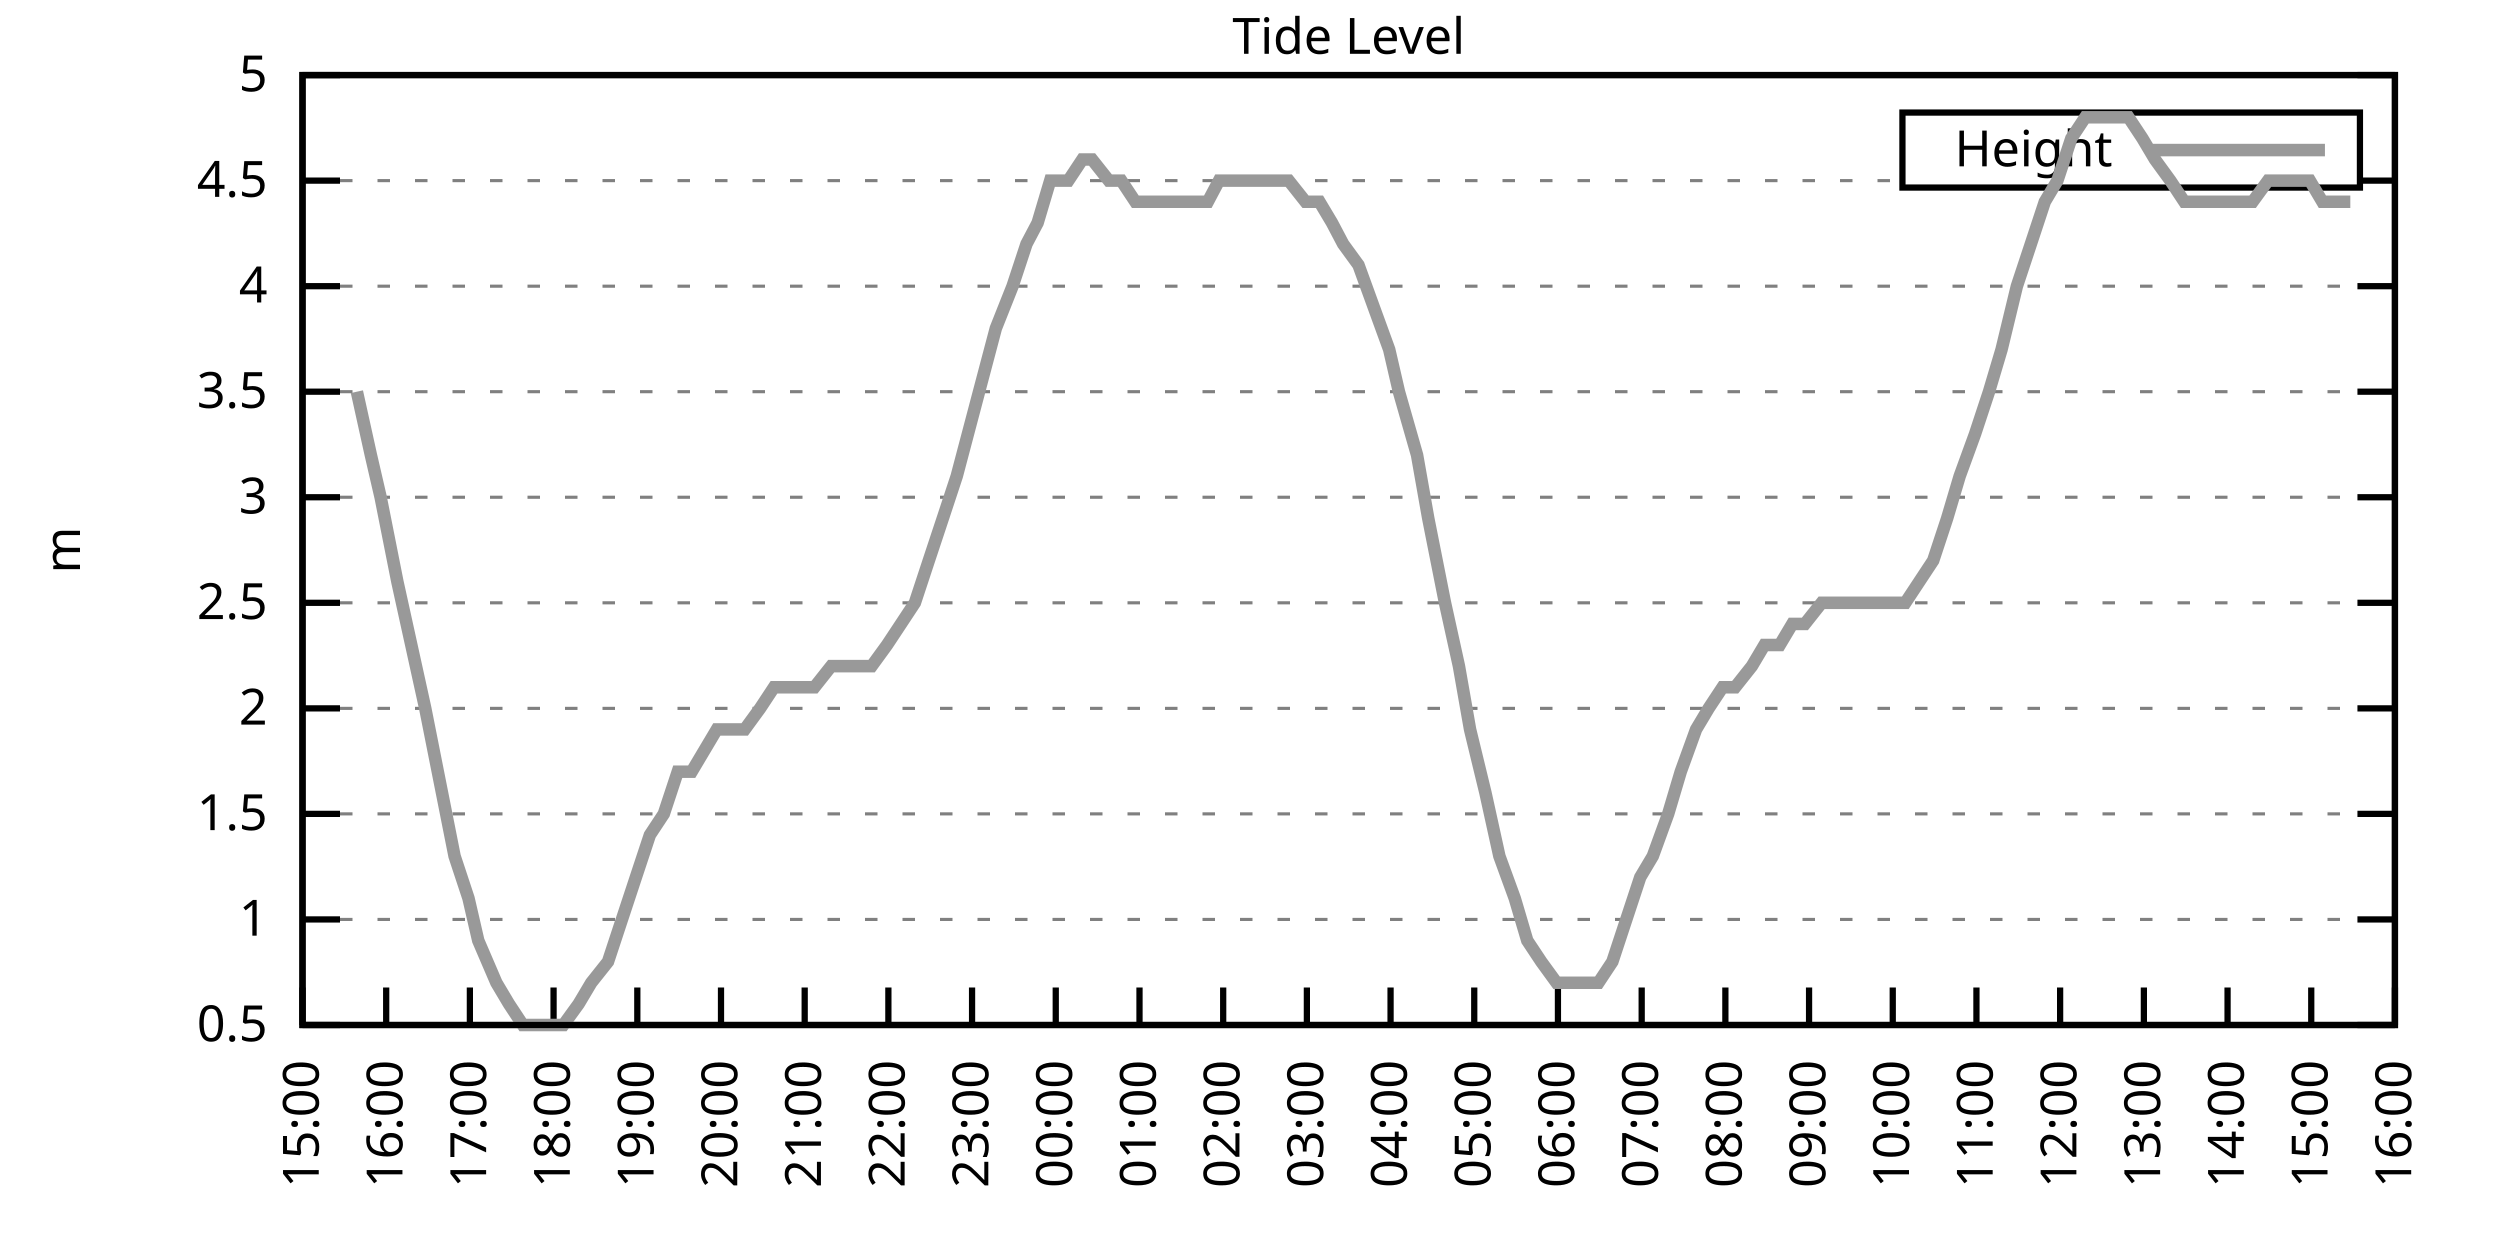
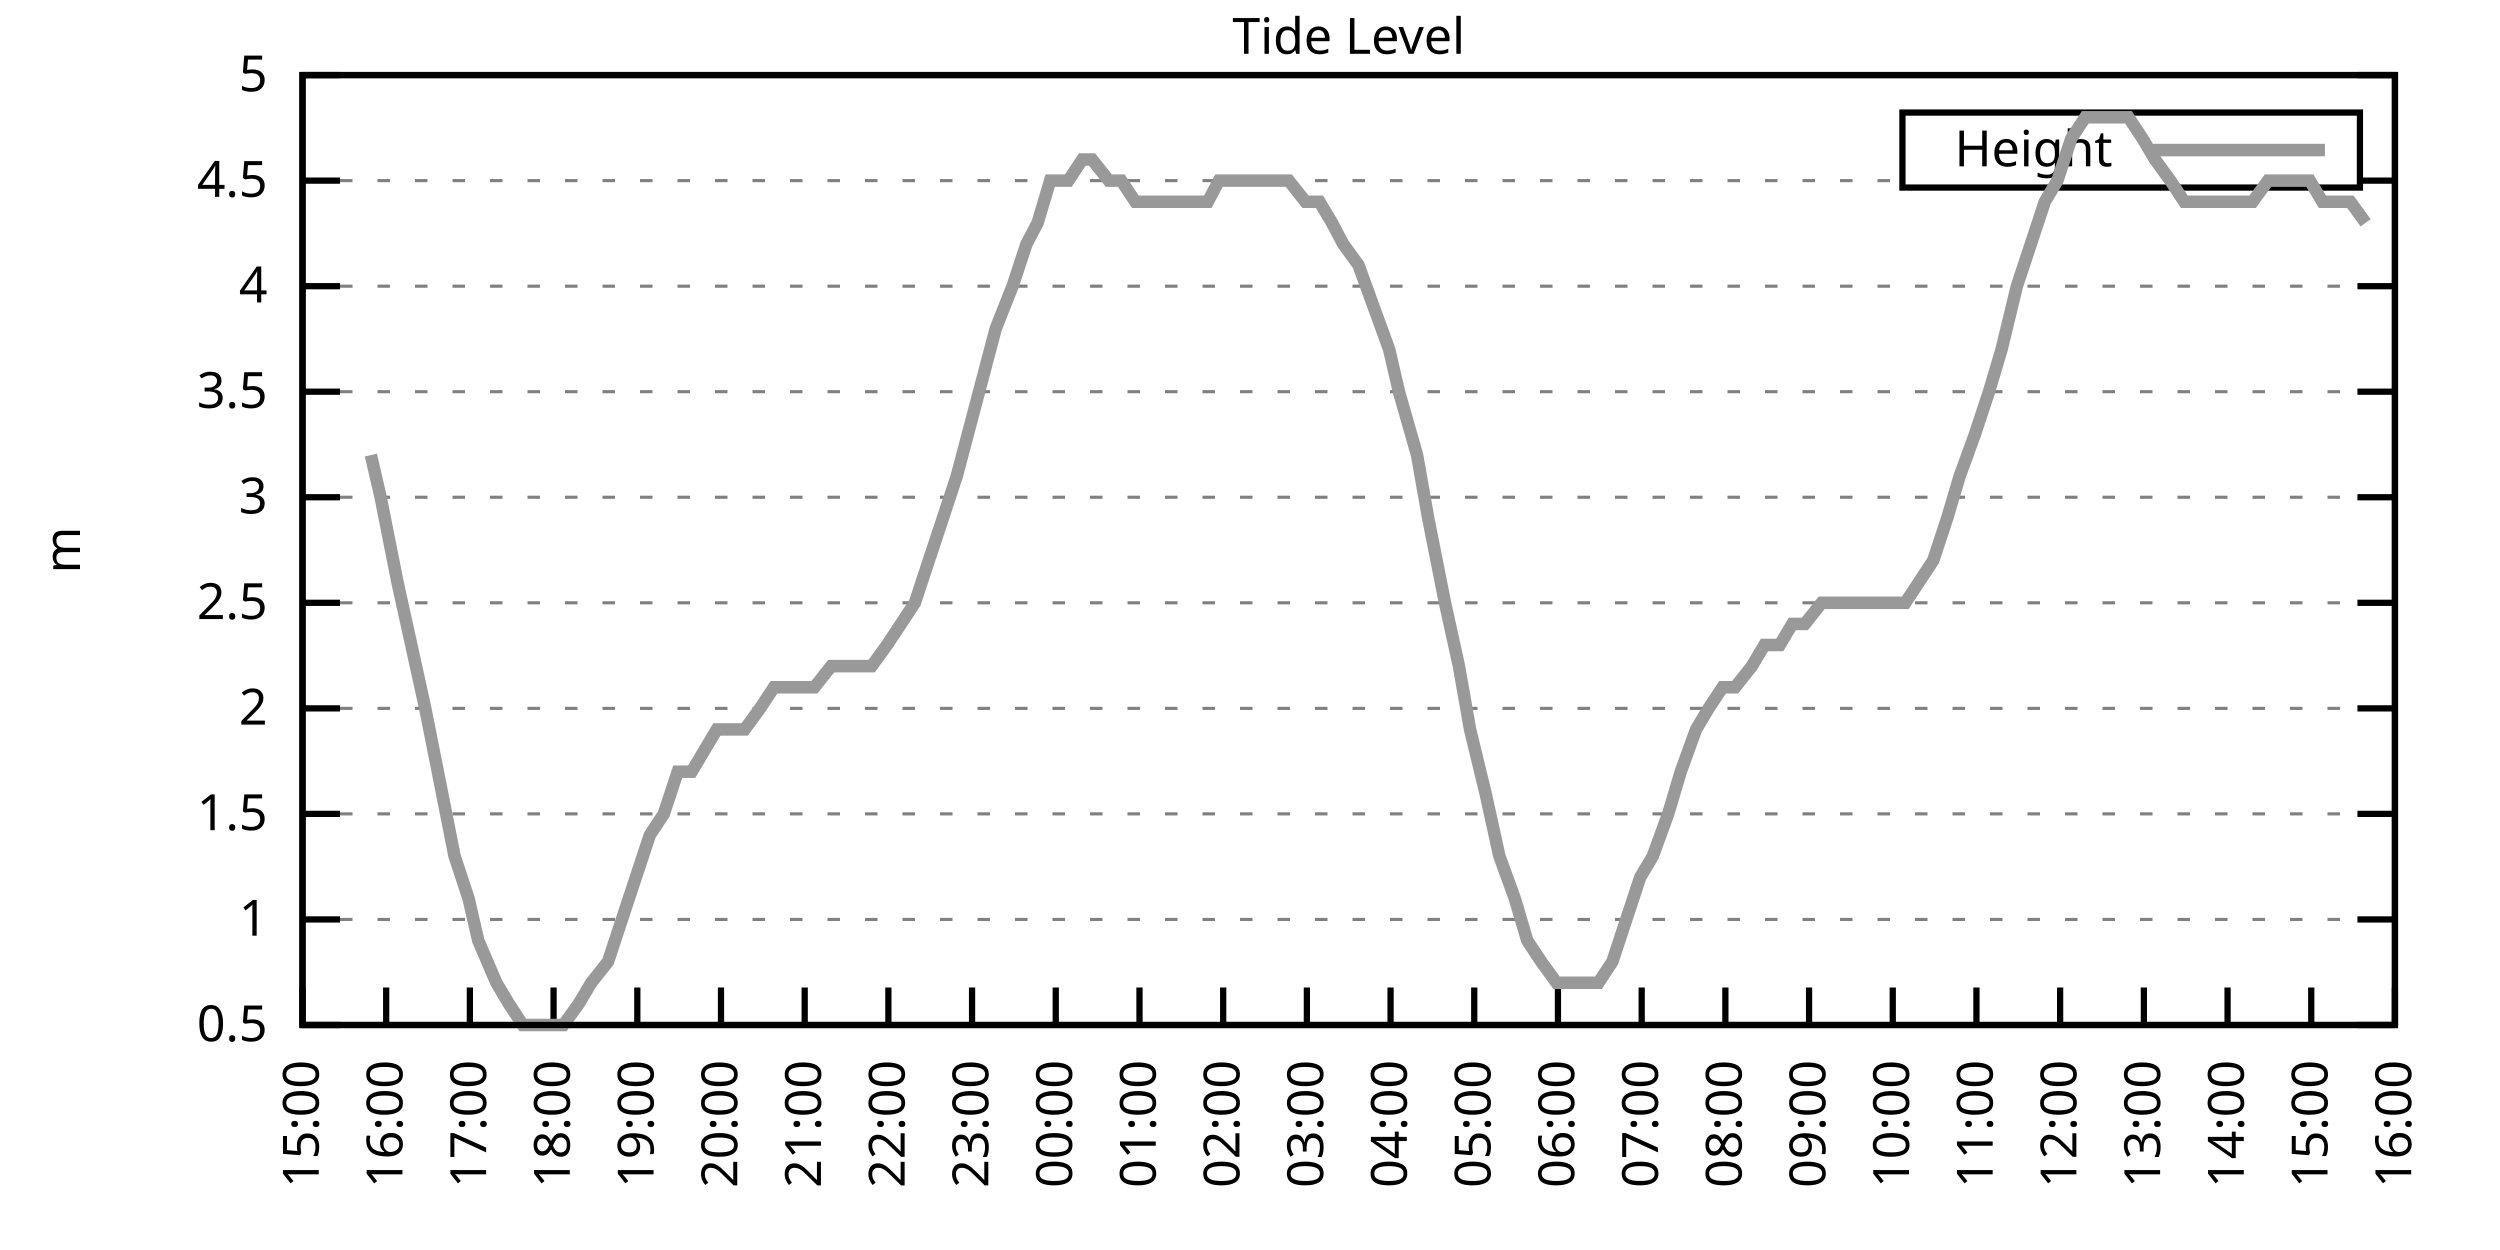
<svg xmlns="http://www.w3.org/2000/svg" xmlns:xlink="http://www.w3.org/1999/xlink" width="400" height="200" viewBox="0 0 400 200">
  <g id="gnuplot_canvas">
    <rect x="0" y="0" width="400" height="200" fill="none" />
    <defs>
      <circle id="gpDot" r="0.5" stroke-width="0.5" stroke="currentColor" />
      <path id="gpPt0" stroke-width="0.333" stroke="currentColor" d="M-1,0 h2 M0,-1 v2" />
      <path id="gpPt1" stroke-width="0.333" stroke="currentColor" d="M-1,-1 L1,1 M1,-1 L-1,1" />
      <path id="gpPt2" stroke-width="0.333" stroke="currentColor" d="M-1,0 L1,0 M0,-1 L0,1 M-1,-1 L1,1 M-1,1 L1,-1" />
      <rect id="gpPt3" stroke-width="0.333" stroke="currentColor" x="-1" y="-1" width="2" height="2" />
      <rect id="gpPt4" stroke-width="0.333" stroke="currentColor" fill="currentColor" x="-1" y="-1" width="2" height="2" />
      <circle id="gpPt5" stroke-width="0.333" stroke="currentColor" cx="0" cy="0" r="1" />
      <use xlink:href="#gpPt5" id="gpPt6" fill="currentColor" stroke="none" />
      <path id="gpPt7" stroke-width="0.333" stroke="currentColor" d="M0,-1.33 L-1.33,0.67 L1.33,0.67 z" />
      <use xlink:href="#gpPt7" id="gpPt8" fill="currentColor" stroke="none" />
      <use xlink:href="#gpPt7" id="gpPt9" stroke="currentColor" transform="rotate(180)" />
      <use xlink:href="#gpPt9" id="gpPt10" fill="currentColor" stroke="none" />
      <use xlink:href="#gpPt3" id="gpPt11" stroke="currentColor" transform="rotate(45)" />
      <use xlink:href="#gpPt11" id="gpPt12" fill="currentColor" stroke="none" />
      <path id="gpPt13" stroke-width="0.333" stroke="currentColor" d="M0,1.330 L1.265,0.411 L0.782,-1.067 L-0.782,-1.076 L-1.265,0.411 z" />
      <use xlink:href="#gpPt13" id="gpPt14" fill="currentColor" stroke="none" />
      <filter id="textbox" filterUnits="objectBoundingBox" x="0" y="0" height="1" width="1">
        <feFlood flood-color="white" flood-opacity="1" result="bgnd" />
        <feComposite in="SourceGraphic" in2="bgnd" operator="atop" />
      </filter>
      <filter id="greybox" filterUnits="objectBoundingBox" x="0" y="0" height="1" width="1">
        <feFlood flood-color="lightgrey" flood-opacity="1" result="grey" />
        <feComposite in="SourceGraphic" in2="grey" operator="atop" />
      </filter>
    </defs>
    <g fill="none" color="white" stroke="currentColor" stroke-width="1.00" stroke-linecap="butt" stroke-linejoin="miter">
</g>
    <g fill="none" color="black" stroke="currentColor" stroke-width="1.00" stroke-linecap="butt" stroke-linejoin="miter">
      <g stroke="none" shape-rendering="crispEdges">
        <polygon fill="rgb(255, 255, 255)" points="48.40,164.00 383.18,164.00 383.18,12.02 48.40,12.02 " />
      </g>
    </g>
    <g fill="none" color="black" stroke="currentColor" stroke-width="1.00" stroke-linecap="butt" stroke-linejoin="miter">
</g>
    <g fill="none" color="black" stroke="black" stroke-width="0.50" stroke-linecap="butt" stroke-linejoin="miter">
</g>
    <g fill="none" color="gray" stroke="currentColor" stroke-width="0.50" stroke-linecap="butt" stroke-linejoin="miter">
      <path stroke="gray" stroke-dasharray="2,4" class="gridline" d="M48.40,164.00 L383.19,164.00  " />
    </g>
    <g fill="none" color="gray" stroke="gray" stroke-width="1.00" stroke-linecap="butt" stroke-linejoin="miter">
</g>
    <g fill="none" color="black" stroke="currentColor" stroke-width="1.00" stroke-linecap="butt" stroke-linejoin="miter">
      <path stroke="black" d="M48.40,164.00 L54.40,164.00 M383.19,164.00 L377.19,164.00  " />
      <g transform="translate(42.80,166.60)" stroke="none" fill="black" font-family="Sans" font-size="8.00" text-anchor="end">
        <text>
          <tspan font-family="Sans"> 0.5</tspan>
        </text>
      </g>
    </g>
    <g fill="none" color="black" stroke="currentColor" stroke-width="1.00" stroke-linecap="butt" stroke-linejoin="miter">
</g>
    <g fill="none" color="black" stroke="black" stroke-width="0.50" stroke-linecap="butt" stroke-linejoin="miter">
</g>
    <g fill="none" color="gray" stroke="currentColor" stroke-width="0.50" stroke-linecap="butt" stroke-linejoin="miter">
      <path stroke="gray" stroke-dasharray="2,4" class="gridline" d="M48.40,147.11 L383.19,147.11  " />
    </g>
    <g fill="none" color="gray" stroke="gray" stroke-width="1.00" stroke-linecap="butt" stroke-linejoin="miter">
</g>
    <g fill="none" color="black" stroke="currentColor" stroke-width="1.00" stroke-linecap="butt" stroke-linejoin="miter">
      <path stroke="black" d="M48.40,147.11 L54.40,147.11 M383.19,147.11 L377.19,147.11  " />
      <g transform="translate(42.80,149.71)" stroke="none" fill="black" font-family="Sans" font-size="8.00" text-anchor="end">
        <text>
          <tspan font-family="Sans"> 1</tspan>
        </text>
      </g>
    </g>
    <g fill="none" color="black" stroke="currentColor" stroke-width="1.00" stroke-linecap="butt" stroke-linejoin="miter">
</g>
    <g fill="none" color="black" stroke="black" stroke-width="0.50" stroke-linecap="butt" stroke-linejoin="miter">
</g>
    <g fill="none" color="gray" stroke="currentColor" stroke-width="0.50" stroke-linecap="butt" stroke-linejoin="miter">
      <path stroke="gray" stroke-dasharray="2,4" class="gridline" d="M48.40,130.22 L383.19,130.22  " />
    </g>
    <g fill="none" color="gray" stroke="gray" stroke-width="1.00" stroke-linecap="butt" stroke-linejoin="miter">
</g>
    <g fill="none" color="black" stroke="currentColor" stroke-width="1.00" stroke-linecap="butt" stroke-linejoin="miter">
      <path stroke="black" d="M48.40,130.22 L54.40,130.22 M383.19,130.22 L377.19,130.22  " />
      <g transform="translate(42.80,132.82)" stroke="none" fill="black" font-family="Sans" font-size="8.00" text-anchor="end">
        <text>
          <tspan font-family="Sans"> 1.5</tspan>
        </text>
      </g>
    </g>
    <g fill="none" color="black" stroke="currentColor" stroke-width="1.00" stroke-linecap="butt" stroke-linejoin="miter">
</g>
    <g fill="none" color="black" stroke="black" stroke-width="0.50" stroke-linecap="butt" stroke-linejoin="miter">
</g>
    <g fill="none" color="gray" stroke="currentColor" stroke-width="0.50" stroke-linecap="butt" stroke-linejoin="miter">
      <path stroke="gray" stroke-dasharray="2,4" class="gridline" d="M48.40,113.34 L383.19,113.34  " />
    </g>
    <g fill="none" color="gray" stroke="gray" stroke-width="1.00" stroke-linecap="butt" stroke-linejoin="miter">
</g>
    <g fill="none" color="black" stroke="currentColor" stroke-width="1.00" stroke-linecap="butt" stroke-linejoin="miter">
      <path stroke="black" d="M48.40,113.34 L54.40,113.34 M383.19,113.34 L377.19,113.34  " />
      <g transform="translate(42.80,115.94)" stroke="none" fill="black" font-family="Sans" font-size="8.00" text-anchor="end">
        <text>
          <tspan font-family="Sans"> 2</tspan>
        </text>
      </g>
    </g>
    <g fill="none" color="black" stroke="currentColor" stroke-width="1.00" stroke-linecap="butt" stroke-linejoin="miter">
</g>
    <g fill="none" color="black" stroke="black" stroke-width="0.50" stroke-linecap="butt" stroke-linejoin="miter">
</g>
    <g fill="none" color="gray" stroke="currentColor" stroke-width="0.50" stroke-linecap="butt" stroke-linejoin="miter">
      <path stroke="gray" stroke-dasharray="2,4" class="gridline" d="M48.40,96.45 L383.19,96.45  " />
    </g>
    <g fill="none" color="gray" stroke="gray" stroke-width="1.00" stroke-linecap="butt" stroke-linejoin="miter">
</g>
    <g fill="none" color="black" stroke="currentColor" stroke-width="1.00" stroke-linecap="butt" stroke-linejoin="miter">
      <path stroke="black" d="M48.40,96.45 L54.40,96.45 M383.19,96.45 L377.19,96.45  " />
      <g transform="translate(42.80,99.05)" stroke="none" fill="black" font-family="Sans" font-size="8.00" text-anchor="end">
        <text>
          <tspan font-family="Sans"> 2.5</tspan>
        </text>
      </g>
    </g>
    <g fill="none" color="black" stroke="currentColor" stroke-width="1.00" stroke-linecap="butt" stroke-linejoin="miter">
</g>
    <g fill="none" color="black" stroke="black" stroke-width="0.50" stroke-linecap="butt" stroke-linejoin="miter">
</g>
    <g fill="none" color="gray" stroke="currentColor" stroke-width="0.50" stroke-linecap="butt" stroke-linejoin="miter">
      <path stroke="gray" stroke-dasharray="2,4" class="gridline" d="M48.40,79.56 L383.19,79.56  " />
    </g>
    <g fill="none" color="gray" stroke="gray" stroke-width="1.00" stroke-linecap="butt" stroke-linejoin="miter">
</g>
    <g fill="none" color="black" stroke="currentColor" stroke-width="1.00" stroke-linecap="butt" stroke-linejoin="miter">
      <path stroke="black" d="M48.40,79.56 L54.40,79.56 M383.19,79.56 L377.19,79.56  " />
      <g transform="translate(42.80,82.16)" stroke="none" fill="black" font-family="Sans" font-size="8.00" text-anchor="end">
        <text>
          <tspan font-family="Sans"> 3</tspan>
        </text>
      </g>
    </g>
    <g fill="none" color="black" stroke="currentColor" stroke-width="1.00" stroke-linecap="butt" stroke-linejoin="miter">
</g>
    <g fill="none" color="black" stroke="black" stroke-width="0.50" stroke-linecap="butt" stroke-linejoin="miter">
</g>
    <g fill="none" color="gray" stroke="currentColor" stroke-width="0.50" stroke-linecap="butt" stroke-linejoin="miter">
      <path stroke="gray" stroke-dasharray="2,4" class="gridline" d="M48.40,62.67 L383.19,62.67  " />
    </g>
    <g fill="none" color="gray" stroke="gray" stroke-width="1.00" stroke-linecap="butt" stroke-linejoin="miter">
</g>
    <g fill="none" color="black" stroke="currentColor" stroke-width="1.00" stroke-linecap="butt" stroke-linejoin="miter">
      <path stroke="black" d="M48.40,62.67 L54.40,62.67 M383.19,62.67 L377.19,62.67  " />
      <g transform="translate(42.80,65.27)" stroke="none" fill="black" font-family="Sans" font-size="8.00" text-anchor="end">
        <text>
          <tspan font-family="Sans"> 3.5</tspan>
        </text>
      </g>
    </g>
    <g fill="none" color="black" stroke="currentColor" stroke-width="1.00" stroke-linecap="butt" stroke-linejoin="miter">
</g>
    <g fill="none" color="black" stroke="black" stroke-width="0.50" stroke-linecap="butt" stroke-linejoin="miter">
</g>
    <g fill="none" color="gray" stroke="currentColor" stroke-width="0.50" stroke-linecap="butt" stroke-linejoin="miter">
      <path stroke="gray" stroke-dasharray="2,4" class="gridline" d="M48.40,45.79 L383.19,45.79  " />
    </g>
    <g fill="none" color="gray" stroke="gray" stroke-width="1.00" stroke-linecap="butt" stroke-linejoin="miter">
</g>
    <g fill="none" color="black" stroke="currentColor" stroke-width="1.00" stroke-linecap="butt" stroke-linejoin="miter">
      <path stroke="black" d="M48.40,45.79 L54.40,45.79 M383.19,45.79 L377.19,45.79  " />
      <g transform="translate(42.80,48.39)" stroke="none" fill="black" font-family="Sans" font-size="8.00" text-anchor="end">
        <text>
          <tspan font-family="Sans"> 4</tspan>
        </text>
      </g>
    </g>
    <g fill="none" color="black" stroke="currentColor" stroke-width="1.00" stroke-linecap="butt" stroke-linejoin="miter">
</g>
    <g fill="none" color="black" stroke="black" stroke-width="0.50" stroke-linecap="butt" stroke-linejoin="miter">
</g>
    <g fill="none" color="gray" stroke="currentColor" stroke-width="0.50" stroke-linecap="butt" stroke-linejoin="miter">
      <path stroke="gray" stroke-dasharray="2,4" class="gridline" d="M48.40,28.90 L304.39,28.90 M377.59,28.90 L383.19,28.90  " />
    </g>
    <g fill="none" color="gray" stroke="gray" stroke-width="1.00" stroke-linecap="butt" stroke-linejoin="miter">
</g>
    <g fill="none" color="black" stroke="currentColor" stroke-width="1.00" stroke-linecap="butt" stroke-linejoin="miter">
      <path stroke="black" d="M48.40,28.90 L54.40,28.90 M383.19,28.90 L377.19,28.90  " />
      <g transform="translate(42.80,31.50)" stroke="none" fill="black" font-family="Sans" font-size="8.00" text-anchor="end">
        <text>
          <tspan font-family="Sans"> 4.5</tspan>
        </text>
      </g>
    </g>
    <g fill="none" color="black" stroke="currentColor" stroke-width="1.00" stroke-linecap="butt" stroke-linejoin="miter">
</g>
    <g fill="none" color="black" stroke="black" stroke-width="0.50" stroke-linecap="butt" stroke-linejoin="miter">
</g>
    <g fill="none" color="gray" stroke="currentColor" stroke-width="0.50" stroke-linecap="butt" stroke-linejoin="miter">
      <path stroke="gray" stroke-dasharray="2,4" class="gridline" d="M48.40,12.01 L383.19,12.01  " />
    </g>
    <g fill="none" color="gray" stroke="gray" stroke-width="1.00" stroke-linecap="butt" stroke-linejoin="miter">
</g>
    <g fill="none" color="black" stroke="currentColor" stroke-width="1.00" stroke-linecap="butt" stroke-linejoin="miter">
      <path stroke="black" d="M48.40,12.01 L54.40,12.01 M383.19,12.01 L377.19,12.01  " />
      <g transform="translate(42.80,14.61)" stroke="none" fill="black" font-family="Sans" font-size="8.00" text-anchor="end">
        <text>
          <tspan font-family="Sans"> 5</tspan>
        </text>
      </g>
    </g>
    <g fill="none" color="black" stroke="currentColor" stroke-width="1.00" stroke-linecap="butt" stroke-linejoin="miter">
      <path stroke="black" d="M48.40,164.00 L48.40,158.00  " />
      <g transform="translate(51.00,169.60) rotate(270.00)" stroke="none" fill="black" font-family="Sans" font-size="8.00" text-anchor="end">
        <text>
          <tspan font-family="Sans">15:00</tspan>
        </text>
      </g>
    </g>
    <g fill="none" color="black" stroke="currentColor" stroke-width="1.00" stroke-linecap="butt" stroke-linejoin="miter">
      <path stroke="black" d="M61.79,164.00 L61.79,158.00  " />
      <g transform="translate(64.39,169.60) rotate(270.00)" stroke="none" fill="black" font-family="Sans" font-size="8.00" text-anchor="end">
        <text>
          <tspan font-family="Sans">16:00</tspan>
        </text>
      </g>
    </g>
    <g fill="none" color="black" stroke="currentColor" stroke-width="1.00" stroke-linecap="butt" stroke-linejoin="miter">
      <path stroke="black" d="M75.18,164.00 L75.18,158.00  " />
      <g transform="translate(77.78,169.60) rotate(270.00)" stroke="none" fill="black" font-family="Sans" font-size="8.00" text-anchor="end">
        <text>
          <tspan font-family="Sans">17:00</tspan>
        </text>
      </g>
    </g>
    <g fill="none" color="black" stroke="currentColor" stroke-width="1.00" stroke-linecap="butt" stroke-linejoin="miter">
      <path stroke="black" d="M88.57,164.00 L88.57,158.00  " />
      <g transform="translate(91.17,169.60) rotate(270.00)" stroke="none" fill="black" font-family="Sans" font-size="8.00" text-anchor="end">
        <text>
          <tspan font-family="Sans">18:00</tspan>
        </text>
      </g>
    </g>
    <g fill="none" color="black" stroke="currentColor" stroke-width="1.00" stroke-linecap="butt" stroke-linejoin="miter">
      <path stroke="black" d="M101.97,164.00 L101.97,158.00  " />
      <g transform="translate(104.57,169.60) rotate(270.00)" stroke="none" fill="black" font-family="Sans" font-size="8.00" text-anchor="end">
        <text>
          <tspan font-family="Sans">19:00</tspan>
        </text>
      </g>
    </g>
    <g fill="none" color="black" stroke="currentColor" stroke-width="1.00" stroke-linecap="butt" stroke-linejoin="miter">
      <path stroke="black" d="M115.36,164.00 L115.36,158.00  " />
      <g transform="translate(117.96,169.60) rotate(270.00)" stroke="none" fill="black" font-family="Sans" font-size="8.00" text-anchor="end">
        <text>
          <tspan font-family="Sans">20:00</tspan>
        </text>
      </g>
    </g>
    <g fill="none" color="black" stroke="currentColor" stroke-width="1.00" stroke-linecap="butt" stroke-linejoin="miter">
      <path stroke="black" d="M128.75,164.00 L128.75,158.00  " />
      <g transform="translate(131.35,169.60) rotate(270.00)" stroke="none" fill="black" font-family="Sans" font-size="8.00" text-anchor="end">
        <text>
          <tspan font-family="Sans">21:00</tspan>
        </text>
      </g>
    </g>
    <g fill="none" color="black" stroke="currentColor" stroke-width="1.00" stroke-linecap="butt" stroke-linejoin="miter">
      <path stroke="black" d="M142.14,164.00 L142.14,158.00  " />
      <g transform="translate(144.74,169.60) rotate(270.00)" stroke="none" fill="black" font-family="Sans" font-size="8.00" text-anchor="end">
        <text>
          <tspan font-family="Sans">22:00</tspan>
        </text>
      </g>
    </g>
    <g fill="none" color="black" stroke="currentColor" stroke-width="1.00" stroke-linecap="butt" stroke-linejoin="miter">
      <path stroke="black" d="M155.53,164.00 L155.53,158.00  " />
      <g transform="translate(158.13,169.60) rotate(270.00)" stroke="none" fill="black" font-family="Sans" font-size="8.00" text-anchor="end">
        <text>
          <tspan font-family="Sans">23:00</tspan>
        </text>
      </g>
    </g>
    <g fill="none" color="black" stroke="currentColor" stroke-width="1.00" stroke-linecap="butt" stroke-linejoin="miter">
      <path stroke="black" d="M168.92,164.00 L168.92,158.00  " />
      <g transform="translate(171.52,169.60) rotate(270.00)" stroke="none" fill="black" font-family="Sans" font-size="8.00" text-anchor="end">
        <text>
          <tspan font-family="Sans">00:00</tspan>
        </text>
      </g>
    </g>
    <g fill="none" color="black" stroke="currentColor" stroke-width="1.00" stroke-linecap="butt" stroke-linejoin="miter">
      <path stroke="black" d="M182.32,164.00 L182.32,158.00  " />
      <g transform="translate(184.92,169.60) rotate(270.00)" stroke="none" fill="black" font-family="Sans" font-size="8.00" text-anchor="end">
        <text>
          <tspan font-family="Sans">01:00</tspan>
        </text>
      </g>
    </g>
    <g fill="none" color="black" stroke="currentColor" stroke-width="1.00" stroke-linecap="butt" stroke-linejoin="miter">
      <path stroke="black" d="M195.71,164.00 L195.71,158.00  " />
      <g transform="translate(198.31,169.60) rotate(270.00)" stroke="none" fill="black" font-family="Sans" font-size="8.00" text-anchor="end">
        <text>
          <tspan font-family="Sans">02:00</tspan>
        </text>
      </g>
    </g>
    <g fill="none" color="black" stroke="currentColor" stroke-width="1.00" stroke-linecap="butt" stroke-linejoin="miter">
      <path stroke="black" d="M209.10,164.00 L209.10,158.00  " />
      <g transform="translate(211.70,169.60) rotate(270.00)" stroke="none" fill="black" font-family="Sans" font-size="8.00" text-anchor="end">
        <text>
          <tspan font-family="Sans">03:00</tspan>
        </text>
      </g>
    </g>
    <g fill="none" color="black" stroke="currentColor" stroke-width="1.00" stroke-linecap="butt" stroke-linejoin="miter">
      <path stroke="black" d="M222.49,164.00 L222.49,158.00  " />
      <g transform="translate(225.09,169.60) rotate(270.00)" stroke="none" fill="black" font-family="Sans" font-size="8.00" text-anchor="end">
        <text>
          <tspan font-family="Sans">04:00</tspan>
        </text>
      </g>
    </g>
    <g fill="none" color="black" stroke="currentColor" stroke-width="1.00" stroke-linecap="butt" stroke-linejoin="miter">
      <path stroke="black" d="M235.88,164.00 L235.88,158.00  " />
      <g transform="translate(238.48,169.60) rotate(270.00)" stroke="none" fill="black" font-family="Sans" font-size="8.00" text-anchor="end">
        <text>
          <tspan font-family="Sans">05:00</tspan>
        </text>
      </g>
    </g>
    <g fill="none" color="black" stroke="currentColor" stroke-width="1.00" stroke-linecap="butt" stroke-linejoin="miter">
      <path stroke="black" d="M249.27,164.00 L249.27,158.00  " />
      <g transform="translate(251.87,169.60) rotate(270.00)" stroke="none" fill="black" font-family="Sans" font-size="8.00" text-anchor="end">
        <text>
          <tspan font-family="Sans">06:00</tspan>
        </text>
      </g>
    </g>
    <g fill="none" color="black" stroke="currentColor" stroke-width="1.00" stroke-linecap="butt" stroke-linejoin="miter">
      <path stroke="black" d="M262.67,164.00 L262.67,158.00  " />
      <g transform="translate(265.27,169.60) rotate(270.00)" stroke="none" fill="black" font-family="Sans" font-size="8.00" text-anchor="end">
        <text>
          <tspan font-family="Sans">07:00</tspan>
        </text>
      </g>
    </g>
    <g fill="none" color="black" stroke="currentColor" stroke-width="1.00" stroke-linecap="butt" stroke-linejoin="miter">
      <path stroke="black" d="M276.06,164.00 L276.06,158.00  " />
      <g transform="translate(278.66,169.60) rotate(270.00)" stroke="none" fill="black" font-family="Sans" font-size="8.00" text-anchor="end">
        <text>
          <tspan font-family="Sans">08:00</tspan>
        </text>
      </g>
    </g>
    <g fill="none" color="black" stroke="currentColor" stroke-width="1.00" stroke-linecap="butt" stroke-linejoin="miter">
      <path stroke="black" d="M289.45,164.00 L289.45,158.00  " />
      <g transform="translate(292.05,169.60) rotate(270.00)" stroke="none" fill="black" font-family="Sans" font-size="8.00" text-anchor="end">
        <text>
          <tspan font-family="Sans">09:00</tspan>
        </text>
      </g>
    </g>
    <g fill="none" color="black" stroke="currentColor" stroke-width="1.00" stroke-linecap="butt" stroke-linejoin="miter">
      <path stroke="black" d="M302.84,164.00 L302.84,158.00  " />
      <g transform="translate(305.44,169.60) rotate(270.00)" stroke="none" fill="black" font-family="Sans" font-size="8.00" text-anchor="end">
        <text>
          <tspan font-family="Sans">10:00</tspan>
        </text>
      </g>
    </g>
    <g fill="none" color="black" stroke="currentColor" stroke-width="1.00" stroke-linecap="butt" stroke-linejoin="miter">
      <path stroke="black" d="M316.23,164.00 L316.23,158.00  " />
      <g transform="translate(318.83,169.60) rotate(270.00)" stroke="none" fill="black" font-family="Sans" font-size="8.00" text-anchor="end">
        <text>
          <tspan font-family="Sans">11:00</tspan>
        </text>
      </g>
    </g>
    <g fill="none" color="black" stroke="currentColor" stroke-width="1.00" stroke-linecap="butt" stroke-linejoin="miter">
      <path stroke="black" d="M329.62,164.00 L329.62,158.00  " />
      <g transform="translate(332.22,169.60) rotate(270.00)" stroke="none" fill="black" font-family="Sans" font-size="8.00" text-anchor="end">
        <text>
          <tspan font-family="Sans">12:00</tspan>
        </text>
      </g>
    </g>
    <g fill="none" color="black" stroke="currentColor" stroke-width="1.00" stroke-linecap="butt" stroke-linejoin="miter">
      <path stroke="black" d="M343.02,164.00 L343.02,158.00  " />
      <g transform="translate(345.62,169.60) rotate(270.00)" stroke="none" fill="black" font-family="Sans" font-size="8.00" text-anchor="end">
        <text>
          <tspan font-family="Sans">13:00</tspan>
        </text>
      </g>
    </g>
    <g fill="none" color="black" stroke="currentColor" stroke-width="1.00" stroke-linecap="butt" stroke-linejoin="miter">
      <path stroke="black" d="M356.41,164.00 L356.41,158.00  " />
      <g transform="translate(359.01,169.60) rotate(270.00)" stroke="none" fill="black" font-family="Sans" font-size="8.00" text-anchor="end">
        <text>
          <tspan font-family="Sans">14:00</tspan>
        </text>
      </g>
    </g>
    <g fill="none" color="black" stroke="currentColor" stroke-width="1.00" stroke-linecap="butt" stroke-linejoin="miter">
      <path stroke="black" d="M369.80,164.00 L369.80,158.00  " />
      <g transform="translate(372.40,169.60) rotate(270.00)" stroke="none" fill="black" font-family="Sans" font-size="8.00" text-anchor="end">
        <text>
          <tspan font-family="Sans">15:00</tspan>
        </text>
      </g>
    </g>
    <g fill="none" color="black" stroke="currentColor" stroke-width="1.00" stroke-linecap="butt" stroke-linejoin="miter">
      <path stroke="black" d="M383.19,164.00 L383.19,158.00  " />
      <g transform="translate(385.79,169.60) rotate(270.00)" stroke="none" fill="black" font-family="Sans" font-size="8.00" text-anchor="end">
        <text>
          <tspan font-family="Sans">16:00</tspan>
        </text>
      </g>
    </g>
    <g fill="none" color="black" stroke="currentColor" stroke-width="1.00" stroke-linecap="butt" stroke-linejoin="miter">
</g>
    <g fill="none" color="black" stroke="currentColor" stroke-width="1.00" stroke-linecap="butt" stroke-linejoin="miter">
      <path stroke="black" d="M48.40,12.01 L48.40,164.00 L383.19,164.00 L383.19,12.01 L48.40,12.01 Z  " />
    </g>
    <g fill="none" color="black" stroke="currentColor" stroke-width="1.00" stroke-linecap="butt" stroke-linejoin="miter">
</g>
    <g fill="none" color="black" stroke="currentColor" stroke-width="1.00" stroke-linecap="butt" stroke-linejoin="miter">
      <path stroke="black" d="M304.39,30.01 L304.39,18.01 L377.59,18.01 L377.59,30.01 L304.39,30.01 Z  " />
    </g>
    <g id="Tide_level_plot_1">
      <g fill="none" color="white" stroke="black" stroke-width="2.00" stroke-linecap="butt" stroke-linejoin="miter">
</g>
      <g fill="none" color="black" stroke="currentColor" stroke-width="2.00" stroke-linecap="butt" stroke-linejoin="miter">
        <g transform="translate(337.99,26.61)" stroke="none" fill="black" font-family="Sans" font-size="8.00" text-anchor="end">
          <text>
            <tspan font-family="Sans">Height</tspan>
          </text>
        </g>
      </g>
      <g fill="none" color="black" stroke="currentColor" stroke-width="2.00" stroke-linecap="butt" stroke-linejoin="miter">
-         <path stroke="rgb(153, 153, 153)" d="M343.59,24.01 L371.99,24.01 M57.10,62.67 L59.34,72.81 L60.90,79.56 L63.58,93.07 L65.81,103.20 L68.04,113.34   L70.05,123.47 L72.73,136.98 L74.96,143.73 L76.52,150.49 L79.42,157.24 L81.43,160.62 L83.66,164.00 L86.12,164.00   L87.91,164.00 L90.14,164.00 L92.59,160.62 L94.60,157.24 L97.28,153.87 L99.51,147.11 L101.74,140.36 L103.98,133.60   L106.21,130.22 L108.44,123.47 L110.67,123.47 L112.68,120.09 L114.69,116.71 L117.14,116.71 L119.15,116.71 L121.61,113.34   L123.84,109.96 L125.85,109.96 L128.30,109.96 L130.31,109.96 L132.99,106.58 L135.00,106.58 L137.23,106.58 L139.46,106.58   L141.92,103.20 L144.15,99.83 L146.38,96.45 L148.61,89.69 L150.85,82.94 L153.08,76.18 L156.65,62.67 L159.33,52.54   L162.01,45.79 L164.24,39.03 L166.02,35.65 L168.03,28.90 L170.93,28.90 L173.17,25.52 L174.73,25.52 L177.41,28.90   L179.41,28.90 L181.65,32.28 L183.43,32.28 L186.56,32.28 L188.79,32.28 L190.57,32.28 L193.25,32.28 L195.04,28.90   L197.05,28.90 L199.06,28.90 L201.29,28.90 L203.97,28.90 L206.20,28.90 L208.88,32.28 L211.11,32.28 L213.12,35.65   L214.90,39.03 L217.36,42.41 L219.81,49.16 L222.27,55.92 L223.83,62.67 L226.73,72.81 L228.52,82.94 L231.20,96.45   L233.43,106.58 L235.21,116.71 L237.67,126.85 L239.90,136.98 L242.36,143.73 L244.36,150.49 L246.60,153.87 L249.05,157.24   L251.06,157.24 L253.29,157.24 L255.75,157.24 L257.98,153.87 L260.21,147.11 L262.44,140.36 L264.45,136.98 L266.91,130.22   L268.92,123.47 L271.37,116.71 L273.38,113.34 L275.61,109.96 L277.62,109.96 L280.30,106.58 L282.31,103.20 L284.76,103.20   L286.77,99.83 L288.78,99.83 L291.46,96.45 L293.47,96.45 L295.92,96.45 L298.15,96.45 L299.94,96.45 L302.39,96.45   L304.85,96.45 L307.08,93.07 L309.31,89.69 L311.54,82.94 L313.55,76.18 L316.01,69.43 L318.24,62.67 L320.25,55.92   L322.70,45.79 L324.94,39.03 L327.17,32.28 L329.18,28.90 L331.41,22.14 L333.64,18.77 L336.10,18.77 L338.33,18.77   L340.56,18.77 L342.79,22.14 L344.80,25.52 L347.26,28.90 L349.49,32.28 L351.50,32.28 L353.95,32.28 L355.96,32.28   L358.42,32.28 L360.42,32.28 L362.88,28.90 L364.89,28.90 L367.12,28.90 L369.58,28.90 L371.58,32.28 L373.82,32.28   L376.05,32.28  " />
+         <path stroke="rgb(153, 153, 153)" d="M343.59,24.01 L371.99,24.01 M59.34,72.81 L60.90,79.56 L63.58,93.07 L65.81,103.20 L68.04,113.34 L70.05,123.47   L72.73,136.98 L74.96,143.73 L76.52,150.49 L79.42,157.24 L81.43,160.62 L83.66,164.00 L86.12,164.00 L87.91,164.00   L90.14,164.00 L92.59,160.62 L94.60,157.24 L97.28,153.87 L99.51,147.11 L101.74,140.36 L103.98,133.60 L106.21,130.22   L108.44,123.47 L110.67,123.47 L112.68,120.09 L114.69,116.71 L117.14,116.71 L119.15,116.71 L121.61,113.34 L123.84,109.96   L125.85,109.96 L128.30,109.96 L130.31,109.96 L132.99,106.58 L135.00,106.58 L137.23,106.58 L139.46,106.58 L141.92,103.20   L144.15,99.83 L146.38,96.45 L148.61,89.69 L150.85,82.94 L153.08,76.18 L156.65,62.67 L159.33,52.54 L162.01,45.79   L164.24,39.03 L166.02,35.65 L168.03,28.90 L170.93,28.90 L173.17,25.52 L174.73,25.52 L177.41,28.90 L179.41,28.90   L181.65,32.28 L183.43,32.28 L186.56,32.28 L188.79,32.28 L190.57,32.28 L193.25,32.28 L195.04,28.90 L197.05,28.90   L199.06,28.90 L201.29,28.90 L203.97,28.90 L206.20,28.90 L208.88,32.28 L211.11,32.28 L213.12,35.65 L214.90,39.03   L217.36,42.41 L219.81,49.16 L222.27,55.92 L223.83,62.67 L226.73,72.81 L228.52,82.94 L231.20,96.45 L233.43,106.58   L235.21,116.71 L237.67,126.85 L239.90,136.98 L242.36,143.73 L244.36,150.49 L246.60,153.87 L249.05,157.24 L251.06,157.24   L253.29,157.24 L255.75,157.24 L257.98,153.87 L260.21,147.11 L262.44,140.36 L264.45,136.98 L266.91,130.22 L268.92,123.47   L271.37,116.71 L273.38,113.34 L275.61,109.96 L277.62,109.96 L280.30,106.58 L282.31,103.20 L284.76,103.20 L286.77,99.83   L288.78,99.83 L291.46,96.45 L293.47,96.45 L295.92,96.45 L298.15,96.45 L299.94,96.45 L302.39,96.45 L304.85,96.45   L307.08,93.07 L309.31,89.69 L311.54,82.94 L313.55,76.18 L316.01,69.43 L318.24,62.67 L320.25,55.92 L322.70,45.79   L324.94,39.03 L327.17,32.28 L329.18,28.90 L331.41,22.14 L333.64,18.77 L336.10,18.77 L338.33,18.77 L340.56,18.77   L342.79,22.14 L344.80,25.52 L347.26,28.90 L349.49,32.28 L351.50,32.28 L353.95,32.28 L355.96,32.28 L358.42,32.28   L360.42,32.28 L362.88,28.90 L364.89,28.90 L367.12,28.90 L369.58,28.90 L371.58,32.28 L373.82,32.28 L376.05,32.28   L378.50,35.65  " />
      </g>
    </g>
    <g fill="none" color="black" stroke="currentColor" stroke-width="2.00" stroke-linecap="butt" stroke-linejoin="miter">
</g>
    <g fill="none" color="black" stroke="black" stroke-width="1.00" stroke-linecap="butt" stroke-linejoin="miter">
</g>
    <g fill="none" color="black" stroke="currentColor" stroke-width="1.00" stroke-linecap="butt" stroke-linejoin="miter">
      <path stroke="black" d="M48.40,12.01 L48.40,164.00 L383.19,164.00 L383.19,12.01 L48.40,12.01 Z  " />
      <g transform="translate(12.80,88.01) rotate(270.00)" stroke="none" fill="black" font-family="Sans" font-size="8.00" text-anchor="middle">
        <text>
          <tspan font-family="Sans">m</tspan>
        </text>
      </g>
    </g>
    <g fill="none" color="black" stroke="currentColor" stroke-width="1.00" stroke-linecap="butt" stroke-linejoin="miter">
</g>
    <g fill="none" color="black" stroke="currentColor" stroke-width="1.00" stroke-linecap="butt" stroke-linejoin="miter">
      <g transform="translate(215.79,8.61)" stroke="none" fill="black" font-family="Sans" font-size="8.00" text-anchor="middle">
        <text>
          <tspan font-family="Sans">Tide Level</tspan>
        </text>
      </g>
    </g>
    <g fill="none" color="black" stroke="currentColor" stroke-width="1.00" stroke-linecap="butt" stroke-linejoin="miter">
</g>
  </g>
</svg>
